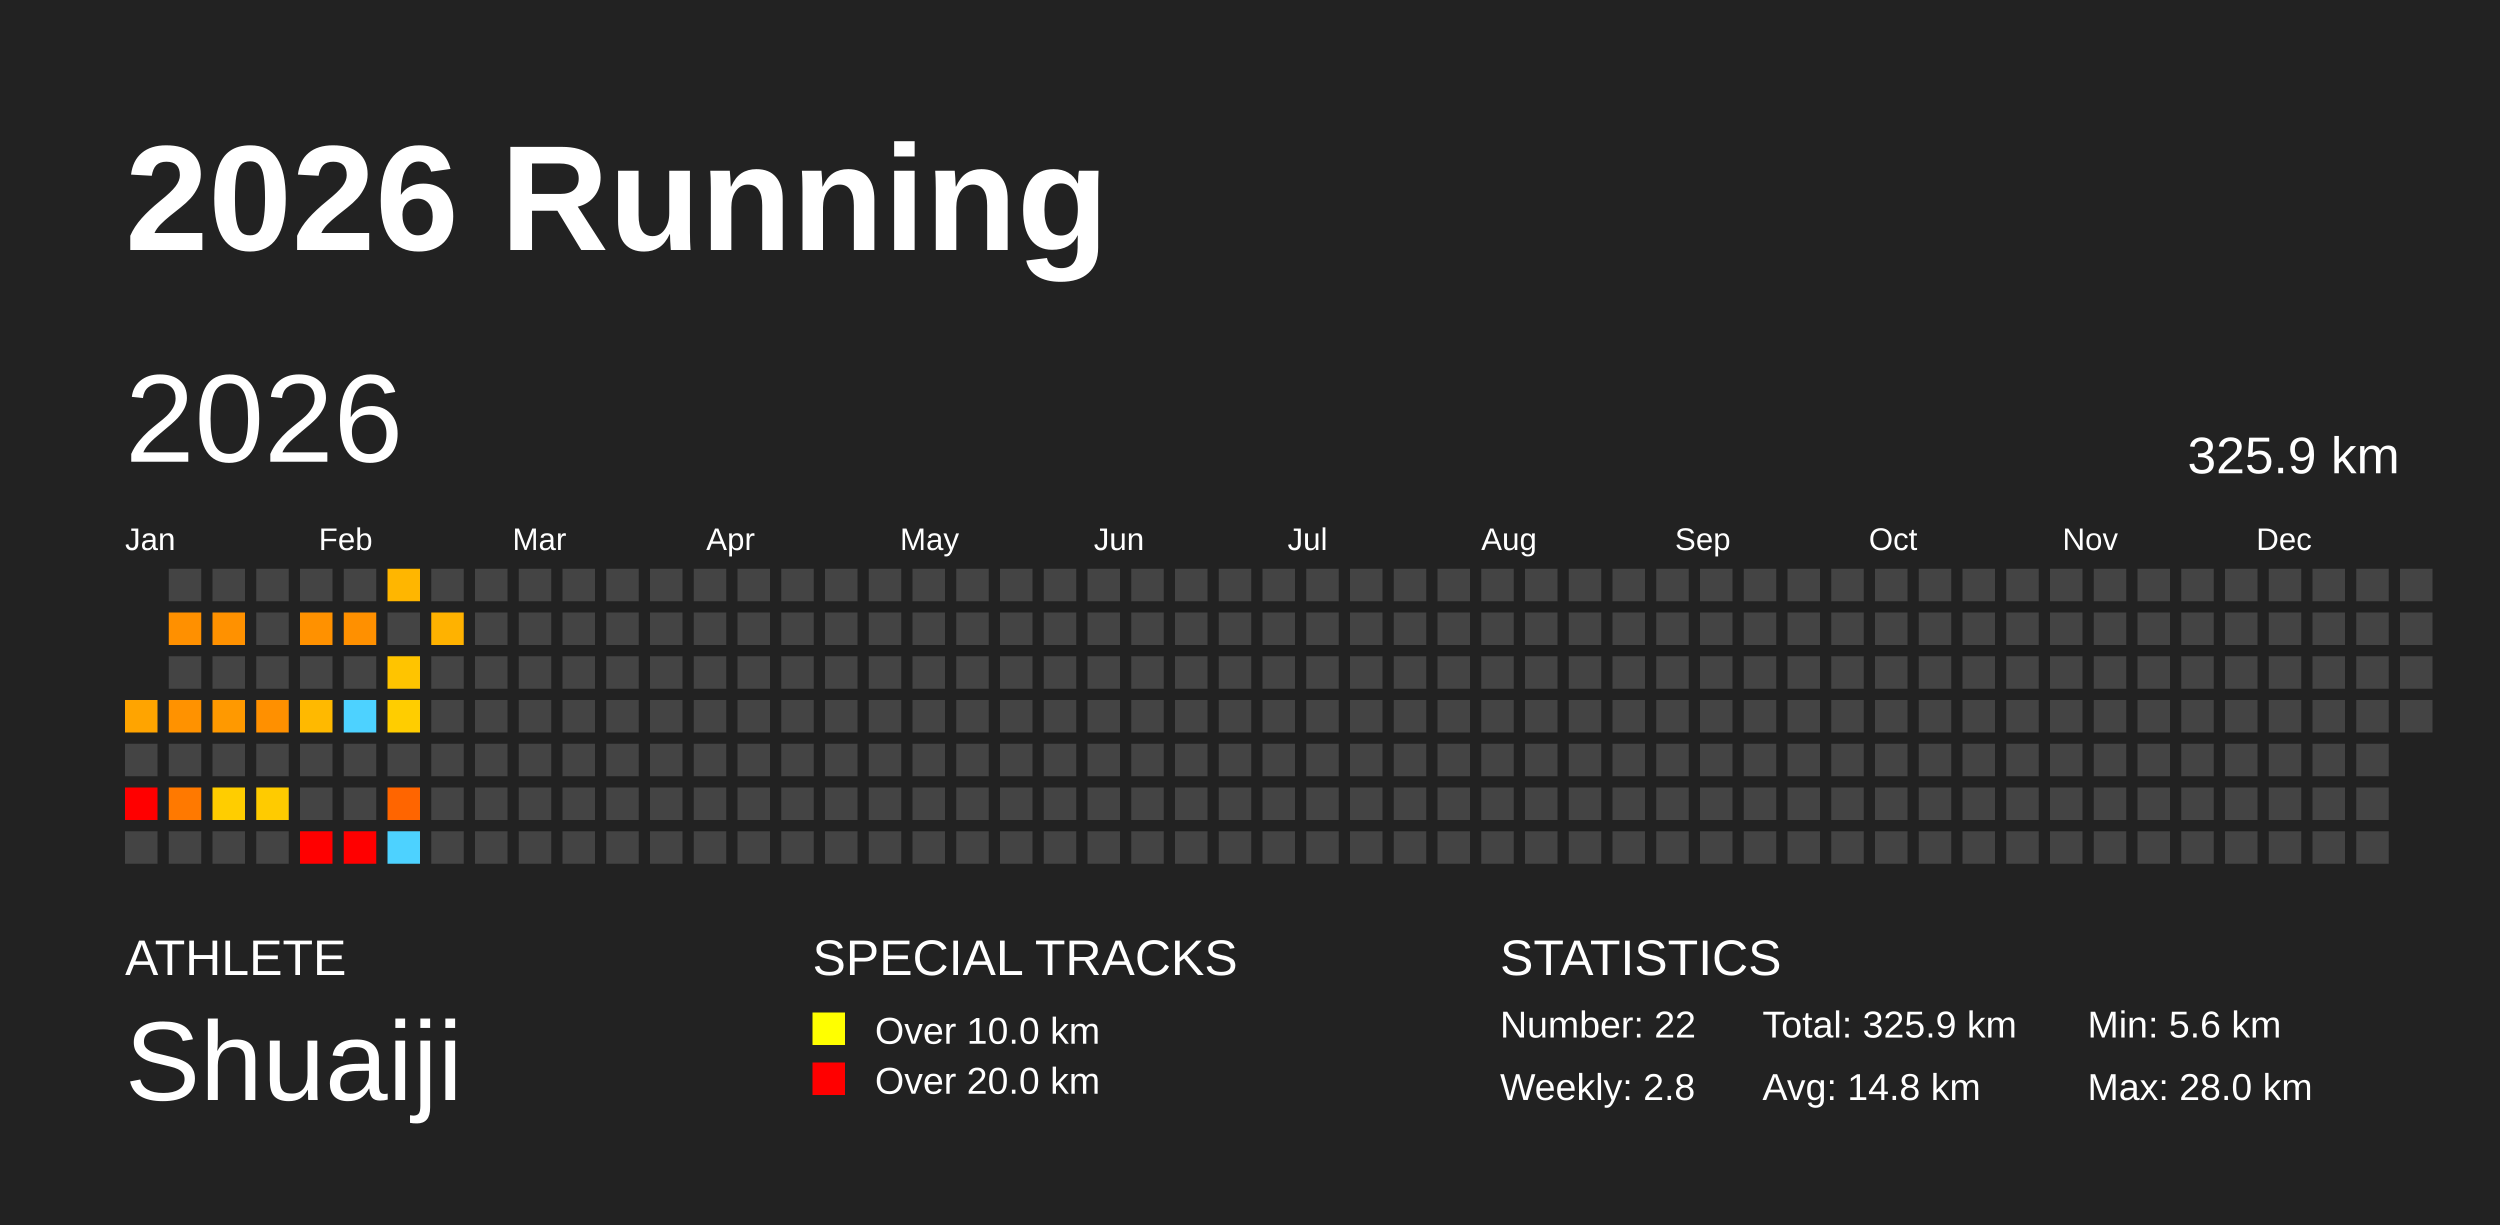
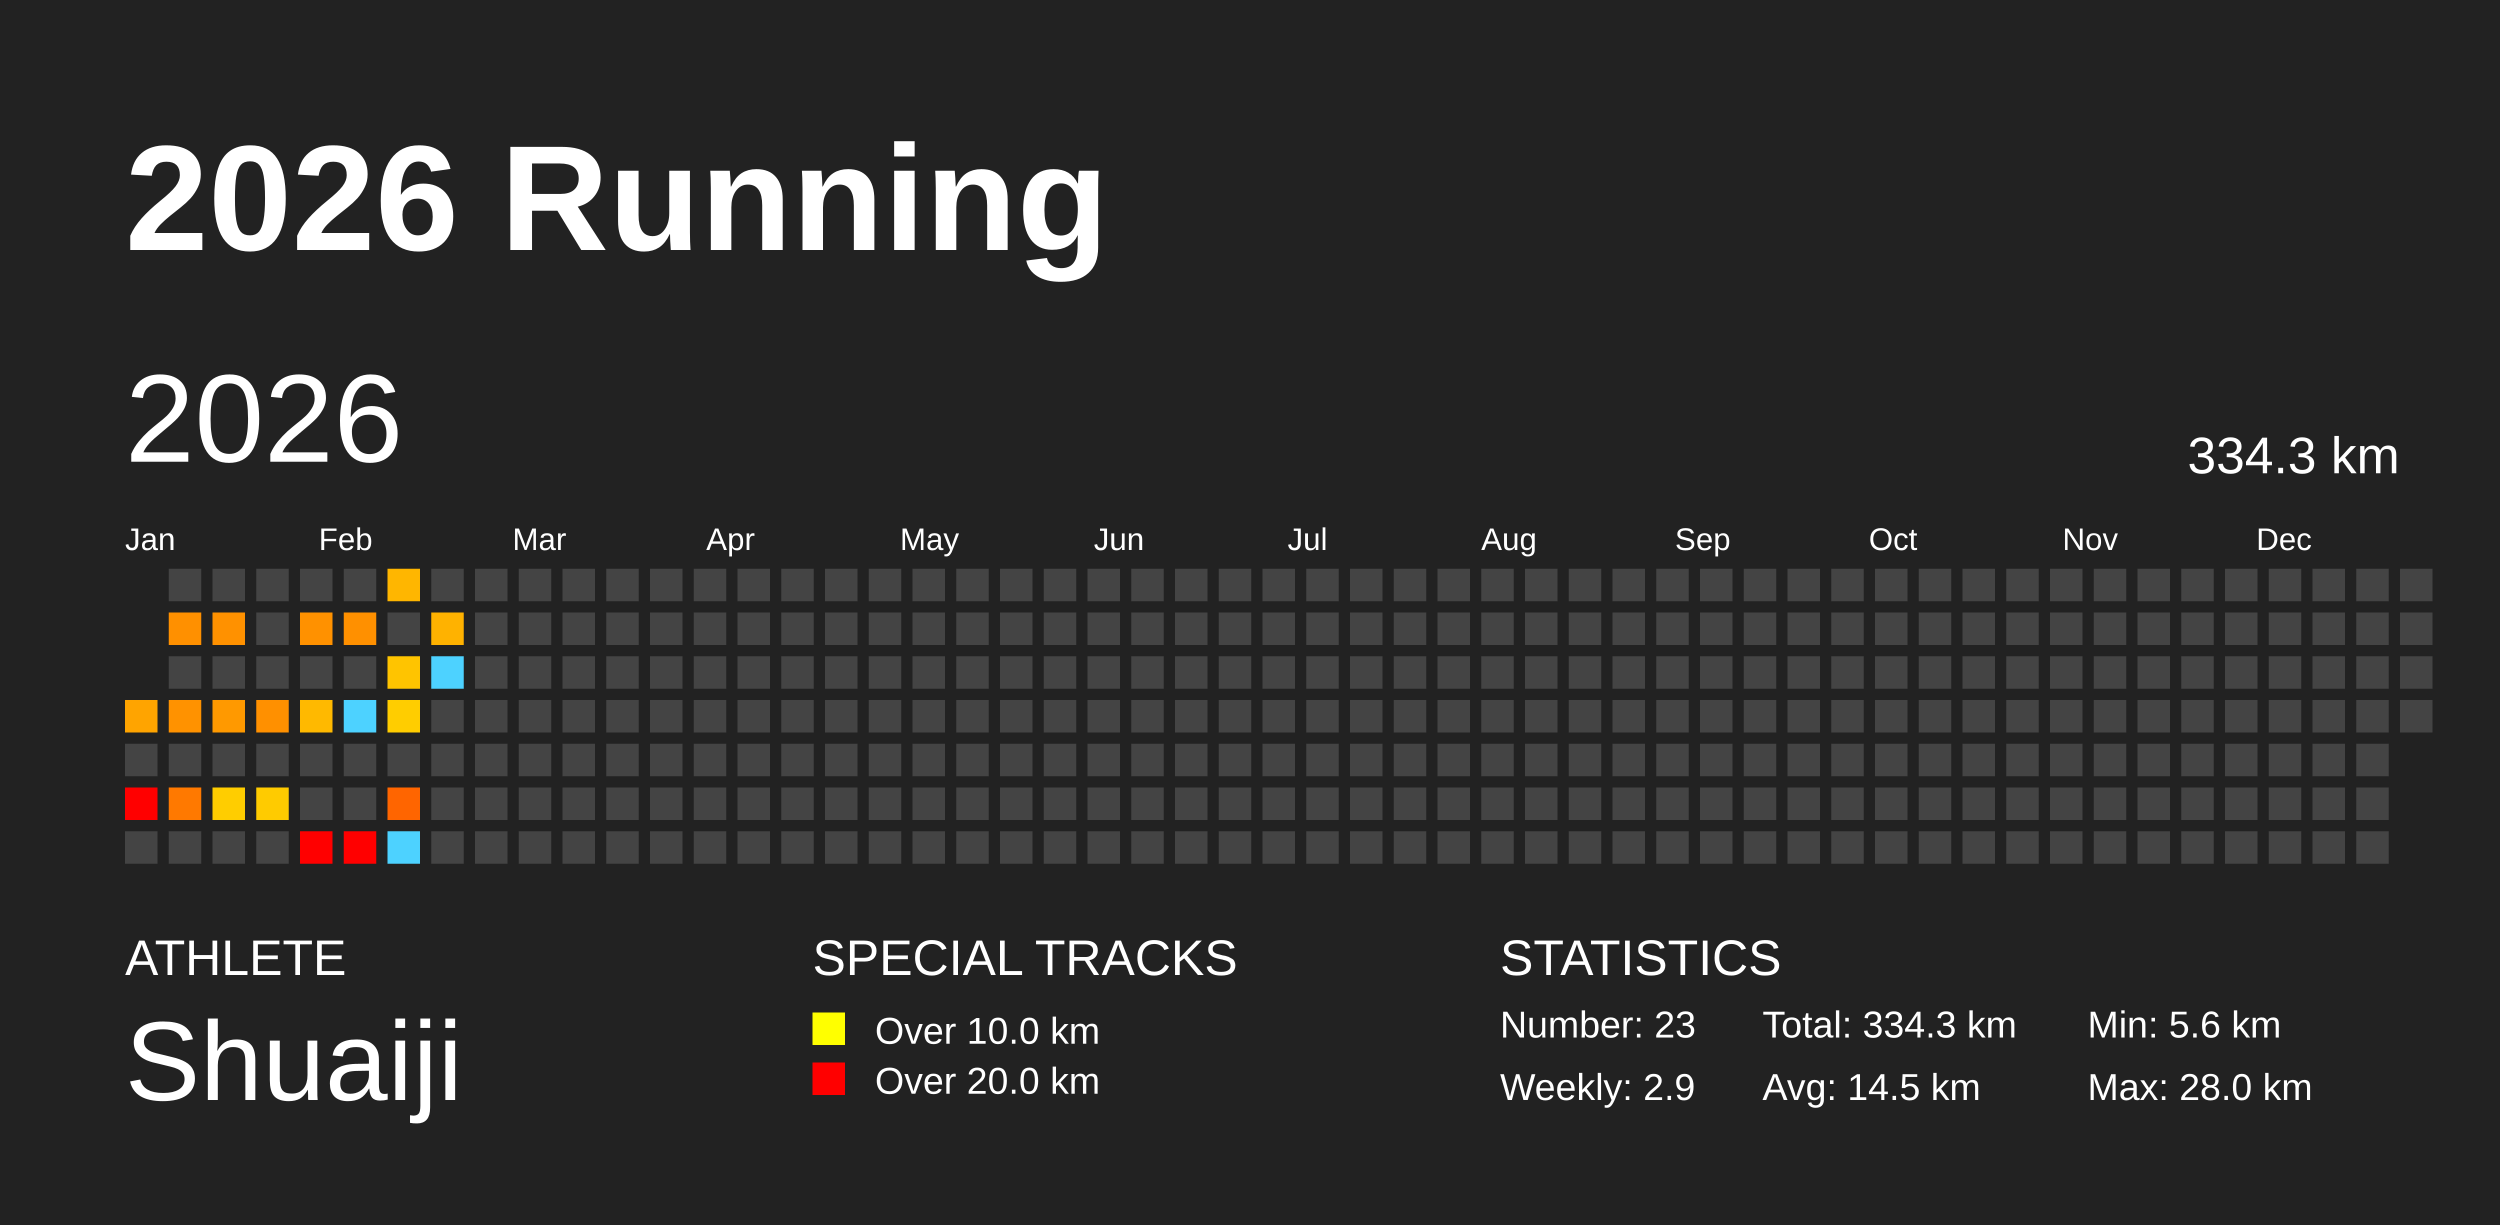
<svg xmlns="http://www.w3.org/2000/svg" baseProfile="full" height="98mm" version="1.1" viewBox="0,0,200,98" width="200mm">
  <defs />
  <rect fill="#222222" height="98" width="200" x="0" y="0" />
  <text fill="#FFFFFF" style="font-size:12px; font-family:Arial; font-weight:bold;" x="10" y="20">2026 Running</text>
  <text fill="#FFFFFF" style="font-size:4px; font-family:Arial" x="10" y="78">ATHLETE</text>
  <text fill="#FFFFFF" style="font-size:9px; font-family:Arial" x="10" y="88">Shuaiji</text>
  <text fill="#FFFFFF" style="font-size:4px; font-family:Arial" x="65" y="78">SPECIAL TRACKS</text>
  <rect fill="yellow" height="2.6" width="2.6" x="65" y="81" />
  <text fill="#FFFFFF" style="font-size:3px; font-family:Arial" x="70" y="83.5">Over 10.0 km</text>
  <rect fill="red" height="2.6" width="2.6" x="65" y="85" />
  <text fill="#FFFFFF" style="font-size:3px; font-family:Arial" x="70" y="87.5">Over 20.0 km</text>
  <text fill="#FFFFFF" style="font-size:4px; font-family:Arial" x="120" y="78">STATISTICS</text>
-   <text fill="#FFFFFF" style="font-size:3px; font-family:Arial" x="120" y="83">Number: 22</text>
-   <text fill="#FFFFFF" style="font-size:3px; font-family:Arial" x="120" y="88">Weekly: 2.8</text>
-   <text fill="#FFFFFF" style="font-size:3px; font-family:Arial" x="141" y="83">Total: 325.9 km</text>
-   <text fill="#FFFFFF" style="font-size:3px; font-family:Arial" x="141" y="88">Avg: 14.8 km</text>
+   <text fill="#FFFFFF" style="font-size:3px; font-family:Arial" x="120" y="83">Number: 23</text>
+   <text fill="#FFFFFF" style="font-size:3px; font-family:Arial" x="120" y="88">Weekly: 2.9</text>
+   <text fill="#FFFFFF" style="font-size:3px; font-family:Arial" x="141" y="83">Total: 334.3 km</text>
+   <text fill="#FFFFFF" style="font-size:3px; font-family:Arial" x="141" y="88">Avg: 14.5 km</text>
  <text fill="#FFFFFF" style="font-size:3px; font-family:Arial" x="167" y="83">Min: 5.6 km</text>
  <text fill="#FFFFFF" style="font-size:3px; font-family:Arial" x="167" y="88">Max: 28.0 km</text>
  <text dominant-baseline="hanging" fill="#FFFFFF" style="font-size:10.0px; font-family:Arial;" x="10" y="30">2026</text>
-   <text dominant-baseline="hanging" fill="#FFFFFF" style="font-size:4.125px; font-family:Arial;" x="175" y="35">325.9 km</text>
+   <text dominant-baseline="hanging" fill="#FFFFFF" style="font-size:4.125px; font-family:Arial;" x="175" y="35">334.3 km</text>
  <text fill="#FFFFFF" style="font-size:2.5px; font-family:Arial" x="10.0" y="44">Jan</text>
  <text fill="#FFFFFF" style="font-size:2.5px; font-family:Arial" x="25.5" y="44">Feb</text>
  <text fill="#FFFFFF" style="font-size:2.5px; font-family:Arial" x="41.0" y="44">Mar</text>
  <text fill="#FFFFFF" style="font-size:2.5px; font-family:Arial" x="56.5" y="44">Apr</text>
  <text fill="#FFFFFF" style="font-size:2.5px; font-family:Arial" x="72.0" y="44">May</text>
  <text fill="#FFFFFF" style="font-size:2.5px; font-family:Arial" x="87.5" y="44">Jun</text>
  <text fill="#FFFFFF" style="font-size:2.5px; font-family:Arial" x="103.0" y="44">Jul</text>
  <text fill="#FFFFFF" style="font-size:2.5px; font-family:Arial" x="118.5" y="44">Aug</text>
  <text fill="#FFFFFF" style="font-size:2.5px; font-family:Arial" x="134.0" y="44">Sep</text>
  <text fill="#FFFFFF" style="font-size:2.5px; font-family:Arial" x="149.5" y="44">Oct</text>
  <text fill="#FFFFFF" style="font-size:2.5px; font-family:Arial" x="165.0" y="44">Nov</text>
  <text fill="#FFFFFF" style="font-size:2.5px; font-family:Arial" x="180.5" y="44">Dec</text>
  <rect fill="#ffa400" height="2.6" width="2.6" x="10.0" y="56.0" />
  <rect fill="#444444" height="2.6" width="2.6" x="10.0" y="59.5" />
  <rect fill="red" height="2.6" width="2.6" x="10.0" y="63.0" />
  <rect fill="#444444" height="2.6" width="2.6" x="10.0" y="66.5" />
  <rect fill="#444444" height="2.6" width="2.6" x="13.5" y="45.5" />
  <rect fill="#ff9000" height="2.6" width="2.6" x="13.5" y="49.0" />
  <rect fill="#444444" height="2.6" width="2.6" x="13.5" y="52.5" />
  <rect fill="#ff9200" height="2.6" width="2.6" x="13.5" y="56.0" />
  <rect fill="#444444" height="2.6" width="2.6" x="13.5" y="59.5" />
  <rect fill="#ff7900" height="2.6" width="2.6" x="13.5" y="63.0" />
  <rect fill="#444444" height="2.6" width="2.6" x="13.5" y="66.5" />
  <rect fill="#444444" height="2.6" width="2.6" x="17.0" y="45.5" />
  <rect fill="#ff9100" height="2.6" width="2.6" x="17.0" y="49.0" />
  <rect fill="#444444" height="2.6" width="2.6" x="17.0" y="52.5" />
  <rect fill="#ff9900" height="2.6" width="2.6" x="17.0" y="56.0" />
  <rect fill="#444444" height="2.6" width="2.6" x="17.0" y="59.5" />
  <rect fill="#ffcd00" height="2.6" width="2.6" x="17.0" y="63.0" />
  <rect fill="#444444" height="2.6" width="2.6" x="17.0" y="66.5" />
  <rect fill="#444444" height="2.6" width="2.6" x="20.5" y="45.5" />
  <rect fill="#444444" height="2.6" width="2.6" x="20.5" y="49.0" />
  <rect fill="#444444" height="2.6" width="2.6" x="20.5" y="52.5" />
  <rect fill="#ff9000" height="2.6" width="2.6" x="20.5" y="56.0" />
  <rect fill="#444444" height="2.6" width="2.6" x="20.5" y="59.5" />
  <rect fill="#ffcb00" height="2.6" width="2.6" x="20.5" y="63.0" />
  <rect fill="#444444" height="2.6" width="2.6" x="20.5" y="66.5" />
  <rect fill="#444444" height="2.6" width="2.6" x="24.0" y="45.5" />
  <rect fill="#ff9100" height="2.6" width="2.6" x="24.0" y="49.0" />
  <rect fill="#444444" height="2.6" width="2.6" x="24.0" y="52.5" />
  <rect fill="#ffb900" height="2.6" width="2.6" x="24.0" y="56.0" />
  <rect fill="#444444" height="2.6" width="2.6" x="24.0" y="59.5" />
  <rect fill="#444444" height="2.6" width="2.6" x="24.0" y="63.0" />
  <rect fill="red" height="2.6" width="2.6" x="24.0" y="66.5" />
  <rect fill="#444444" height="2.6" width="2.6" x="27.5" y="45.5" />
  <rect fill="#ff9000" height="2.6" width="2.6" x="27.5" y="49.0" />
  <rect fill="#444444" height="2.6" width="2.6" x="27.5" y="52.5" />
  <rect fill="#4dd2ff" height="2.6" width="2.6" x="27.5" y="56.0" />
  <rect fill="#444444" height="2.6" width="2.6" x="27.5" y="59.5" />
  <rect fill="#444444" height="2.6" width="2.6" x="27.5" y="63.0" />
  <rect fill="red" height="2.6" width="2.6" x="27.5" y="66.5" />
  <rect fill="#ffb600" height="2.6" width="2.6" x="31.0" y="45.5" />
  <rect fill="#444444" height="2.6" width="2.6" x="31.0" y="49.0" />
  <rect fill="#ffc400" height="2.6" width="2.6" x="31.0" y="52.5" />
  <rect fill="#ffcd00" height="2.6" width="2.6" x="31.0" y="56.0" />
  <rect fill="#444444" height="2.6" width="2.6" x="31.0" y="59.5" />
  <rect fill="#ff6500" height="2.6" width="2.6" x="31.0" y="63.0" />
  <rect fill="#4dd2ff" height="2.6" width="2.6" x="31.0" y="66.5" />
  <rect fill="#444444" height="2.6" width="2.6" x="34.5" y="45.5" />
  <rect fill="#ffb200" height="2.6" width="2.6" x="34.5" y="49.0" />
-   <rect fill="#444444" height="2.6" width="2.6" x="34.5" y="52.5" />
+   <rect fill="#4dd2ff" height="2.6" width="2.6" x="34.5" y="52.5" />
  <rect fill="#444444" height="2.6" width="2.6" x="34.5" y="56.0" />
  <rect fill="#444444" height="2.6" width="2.6" x="34.5" y="59.5" />
  <rect fill="#444444" height="2.6" width="2.6" x="34.5" y="63.0" />
  <rect fill="#444444" height="2.6" width="2.6" x="34.5" y="66.5" />
  <rect fill="#444444" height="2.6" width="2.6" x="38.0" y="45.5" />
  <rect fill="#444444" height="2.6" width="2.6" x="38.0" y="49.0" />
  <rect fill="#444444" height="2.6" width="2.6" x="38.0" y="52.5" />
  <rect fill="#444444" height="2.6" width="2.6" x="38.0" y="56.0" />
  <rect fill="#444444" height="2.6" width="2.6" x="38.0" y="59.5" />
  <rect fill="#444444" height="2.6" width="2.6" x="38.0" y="63.0" />
  <rect fill="#444444" height="2.6" width="2.6" x="38.0" y="66.5" />
  <rect fill="#444444" height="2.6" width="2.6" x="41.5" y="45.5" />
  <rect fill="#444444" height="2.6" width="2.6" x="41.5" y="49.0" />
  <rect fill="#444444" height="2.6" width="2.6" x="41.5" y="52.5" />
  <rect fill="#444444" height="2.6" width="2.6" x="41.5" y="56.0" />
  <rect fill="#444444" height="2.6" width="2.6" x="41.5" y="59.5" />
  <rect fill="#444444" height="2.6" width="2.6" x="41.5" y="63.0" />
  <rect fill="#444444" height="2.6" width="2.6" x="41.5" y="66.5" />
  <rect fill="#444444" height="2.6" width="2.6" x="45.0" y="45.5" />
  <rect fill="#444444" height="2.6" width="2.6" x="45.0" y="49.0" />
  <rect fill="#444444" height="2.6" width="2.6" x="45.0" y="52.5" />
  <rect fill="#444444" height="2.6" width="2.6" x="45.0" y="56.0" />
  <rect fill="#444444" height="2.6" width="2.6" x="45.0" y="59.5" />
  <rect fill="#444444" height="2.6" width="2.6" x="45.0" y="63.0" />
  <rect fill="#444444" height="2.6" width="2.6" x="45.0" y="66.5" />
  <rect fill="#444444" height="2.6" width="2.6" x="48.5" y="45.5" />
  <rect fill="#444444" height="2.6" width="2.6" x="48.5" y="49.0" />
  <rect fill="#444444" height="2.6" width="2.6" x="48.5" y="52.5" />
  <rect fill="#444444" height="2.6" width="2.6" x="48.5" y="56.0" />
  <rect fill="#444444" height="2.6" width="2.6" x="48.5" y="59.5" />
  <rect fill="#444444" height="2.6" width="2.6" x="48.5" y="63.0" />
  <rect fill="#444444" height="2.6" width="2.6" x="48.5" y="66.5" />
  <rect fill="#444444" height="2.6" width="2.6" x="52.0" y="45.5" />
  <rect fill="#444444" height="2.6" width="2.6" x="52.0" y="49.0" />
  <rect fill="#444444" height="2.6" width="2.6" x="52.0" y="52.5" />
  <rect fill="#444444" height="2.6" width="2.6" x="52.0" y="56.0" />
  <rect fill="#444444" height="2.6" width="2.6" x="52.0" y="59.5" />
  <rect fill="#444444" height="2.6" width="2.6" x="52.0" y="63.0" />
  <rect fill="#444444" height="2.6" width="2.6" x="52.0" y="66.5" />
  <rect fill="#444444" height="2.6" width="2.6" x="55.5" y="45.5" />
  <rect fill="#444444" height="2.6" width="2.6" x="55.5" y="49.0" />
  <rect fill="#444444" height="2.6" width="2.6" x="55.5" y="52.5" />
  <rect fill="#444444" height="2.6" width="2.6" x="55.5" y="56.0" />
  <rect fill="#444444" height="2.6" width="2.6" x="55.5" y="59.5" />
  <rect fill="#444444" height="2.6" width="2.6" x="55.5" y="63.0" />
  <rect fill="#444444" height="2.6" width="2.6" x="55.5" y="66.5" />
  <rect fill="#444444" height="2.6" width="2.6" x="59.0" y="45.5" />
  <rect fill="#444444" height="2.6" width="2.6" x="59.0" y="49.0" />
  <rect fill="#444444" height="2.6" width="2.6" x="59.0" y="52.5" />
  <rect fill="#444444" height="2.6" width="2.6" x="59.0" y="56.0" />
  <rect fill="#444444" height="2.6" width="2.6" x="59.0" y="59.5" />
  <rect fill="#444444" height="2.6" width="2.6" x="59.0" y="63.0" />
  <rect fill="#444444" height="2.6" width="2.6" x="59.0" y="66.5" />
  <rect fill="#444444" height="2.6" width="2.6" x="62.5" y="45.5" />
  <rect fill="#444444" height="2.6" width="2.6" x="62.5" y="49.0" />
  <rect fill="#444444" height="2.6" width="2.6" x="62.5" y="52.5" />
  <rect fill="#444444" height="2.6" width="2.6" x="62.5" y="56.0" />
  <rect fill="#444444" height="2.6" width="2.6" x="62.5" y="59.5" />
  <rect fill="#444444" height="2.6" width="2.6" x="62.5" y="63.0" />
  <rect fill="#444444" height="2.6" width="2.6" x="62.5" y="66.5" />
  <rect fill="#444444" height="2.6" width="2.6" x="66.0" y="45.5" />
  <rect fill="#444444" height="2.6" width="2.6" x="66.0" y="49.0" />
  <rect fill="#444444" height="2.6" width="2.6" x="66.0" y="52.5" />
  <rect fill="#444444" height="2.6" width="2.6" x="66.0" y="56.0" />
  <rect fill="#444444" height="2.6" width="2.6" x="66.0" y="59.5" />
  <rect fill="#444444" height="2.6" width="2.6" x="66.0" y="63.0" />
  <rect fill="#444444" height="2.6" width="2.6" x="66.0" y="66.5" />
  <rect fill="#444444" height="2.6" width="2.6" x="69.5" y="45.5" />
  <rect fill="#444444" height="2.6" width="2.6" x="69.5" y="49.0" />
  <rect fill="#444444" height="2.6" width="2.6" x="69.5" y="52.5" />
  <rect fill="#444444" height="2.6" width="2.6" x="69.5" y="56.0" />
  <rect fill="#444444" height="2.6" width="2.6" x="69.5" y="59.5" />
  <rect fill="#444444" height="2.6" width="2.6" x="69.5" y="63.0" />
  <rect fill="#444444" height="2.6" width="2.6" x="69.5" y="66.5" />
  <rect fill="#444444" height="2.6" width="2.6" x="73.0" y="45.5" />
  <rect fill="#444444" height="2.6" width="2.6" x="73.0" y="49.0" />
  <rect fill="#444444" height="2.6" width="2.6" x="73.0" y="52.5" />
  <rect fill="#444444" height="2.6" width="2.6" x="73.0" y="56.0" />
  <rect fill="#444444" height="2.6" width="2.6" x="73.0" y="59.5" />
  <rect fill="#444444" height="2.6" width="2.6" x="73.0" y="63.0" />
  <rect fill="#444444" height="2.6" width="2.6" x="73.0" y="66.5" />
  <rect fill="#444444" height="2.6" width="2.6" x="76.5" y="45.5" />
  <rect fill="#444444" height="2.6" width="2.6" x="76.5" y="49.0" />
  <rect fill="#444444" height="2.6" width="2.6" x="76.5" y="52.5" />
  <rect fill="#444444" height="2.6" width="2.6" x="76.5" y="56.0" />
  <rect fill="#444444" height="2.6" width="2.6" x="76.5" y="59.5" />
  <rect fill="#444444" height="2.6" width="2.6" x="76.5" y="63.0" />
  <rect fill="#444444" height="2.6" width="2.6" x="76.5" y="66.5" />
  <rect fill="#444444" height="2.6" width="2.6" x="80.0" y="45.5" />
  <rect fill="#444444" height="2.6" width="2.6" x="80.0" y="49.0" />
  <rect fill="#444444" height="2.6" width="2.6" x="80.0" y="52.5" />
  <rect fill="#444444" height="2.6" width="2.6" x="80.0" y="56.0" />
  <rect fill="#444444" height="2.6" width="2.6" x="80.0" y="59.5" />
  <rect fill="#444444" height="2.6" width="2.6" x="80.0" y="63.0" />
  <rect fill="#444444" height="2.6" width="2.6" x="80.0" y="66.5" />
  <rect fill="#444444" height="2.6" width="2.6" x="83.5" y="45.5" />
  <rect fill="#444444" height="2.6" width="2.6" x="83.5" y="49.0" />
  <rect fill="#444444" height="2.6" width="2.6" x="83.5" y="52.5" />
  <rect fill="#444444" height="2.6" width="2.6" x="83.5" y="56.0" />
  <rect fill="#444444" height="2.6" width="2.6" x="83.5" y="59.5" />
  <rect fill="#444444" height="2.6" width="2.6" x="83.5" y="63.0" />
  <rect fill="#444444" height="2.6" width="2.6" x="83.5" y="66.5" />
  <rect fill="#444444" height="2.6" width="2.6" x="87.0" y="45.5" />
  <rect fill="#444444" height="2.6" width="2.6" x="87.0" y="49.0" />
  <rect fill="#444444" height="2.6" width="2.6" x="87.0" y="52.5" />
  <rect fill="#444444" height="2.6" width="2.6" x="87.0" y="56.0" />
  <rect fill="#444444" height="2.6" width="2.6" x="87.0" y="59.5" />
  <rect fill="#444444" height="2.6" width="2.6" x="87.0" y="63.0" />
  <rect fill="#444444" height="2.6" width="2.6" x="87.0" y="66.5" />
  <rect fill="#444444" height="2.6" width="2.6" x="90.5" y="45.5" />
  <rect fill="#444444" height="2.6" width="2.6" x="90.5" y="49.0" />
  <rect fill="#444444" height="2.6" width="2.6" x="90.5" y="52.5" />
  <rect fill="#444444" height="2.6" width="2.6" x="90.5" y="56.0" />
  <rect fill="#444444" height="2.6" width="2.6" x="90.5" y="59.5" />
  <rect fill="#444444" height="2.6" width="2.6" x="90.5" y="63.0" />
  <rect fill="#444444" height="2.6" width="2.6" x="90.5" y="66.5" />
  <rect fill="#444444" height="2.6" width="2.6" x="94.0" y="45.5" />
  <rect fill="#444444" height="2.6" width="2.6" x="94.0" y="49.0" />
  <rect fill="#444444" height="2.6" width="2.6" x="94.0" y="52.5" />
  <rect fill="#444444" height="2.6" width="2.6" x="94.0" y="56.0" />
  <rect fill="#444444" height="2.6" width="2.6" x="94.0" y="59.5" />
  <rect fill="#444444" height="2.6" width="2.6" x="94.0" y="63.0" />
  <rect fill="#444444" height="2.6" width="2.6" x="94.0" y="66.5" />
  <rect fill="#444444" height="2.6" width="2.6" x="97.5" y="45.5" />
  <rect fill="#444444" height="2.6" width="2.6" x="97.5" y="49.0" />
  <rect fill="#444444" height="2.6" width="2.6" x="97.5" y="52.5" />
  <rect fill="#444444" height="2.6" width="2.6" x="97.5" y="56.0" />
  <rect fill="#444444" height="2.6" width="2.6" x="97.5" y="59.5" />
  <rect fill="#444444" height="2.6" width="2.6" x="97.5" y="63.0" />
  <rect fill="#444444" height="2.6" width="2.6" x="97.5" y="66.5" />
  <rect fill="#444444" height="2.6" width="2.6" x="101.0" y="45.5" />
  <rect fill="#444444" height="2.6" width="2.6" x="101.0" y="49.0" />
  <rect fill="#444444" height="2.6" width="2.6" x="101.0" y="52.5" />
  <rect fill="#444444" height="2.6" width="2.6" x="101.0" y="56.0" />
  <rect fill="#444444" height="2.6" width="2.6" x="101.0" y="59.5" />
  <rect fill="#444444" height="2.6" width="2.6" x="101.0" y="63.0" />
  <rect fill="#444444" height="2.6" width="2.6" x="101.0" y="66.5" />
  <rect fill="#444444" height="2.6" width="2.6" x="104.5" y="45.5" />
  <rect fill="#444444" height="2.6" width="2.6" x="104.5" y="49.0" />
  <rect fill="#444444" height="2.6" width="2.6" x="104.5" y="52.5" />
  <rect fill="#444444" height="2.6" width="2.6" x="104.5" y="56.0" />
  <rect fill="#444444" height="2.6" width="2.6" x="104.5" y="59.5" />
  <rect fill="#444444" height="2.6" width="2.6" x="104.5" y="63.0" />
  <rect fill="#444444" height="2.6" width="2.6" x="104.5" y="66.5" />
  <rect fill="#444444" height="2.6" width="2.6" x="108.0" y="45.5" />
  <rect fill="#444444" height="2.6" width="2.6" x="108.0" y="49.0" />
  <rect fill="#444444" height="2.6" width="2.6" x="108.0" y="52.5" />
  <rect fill="#444444" height="2.6" width="2.6" x="108.0" y="56.0" />
  <rect fill="#444444" height="2.6" width="2.6" x="108.0" y="59.5" />
  <rect fill="#444444" height="2.6" width="2.6" x="108.0" y="63.0" />
  <rect fill="#444444" height="2.6" width="2.6" x="108.0" y="66.5" />
  <rect fill="#444444" height="2.6" width="2.6" x="111.5" y="45.5" />
  <rect fill="#444444" height="2.6" width="2.6" x="111.5" y="49.0" />
  <rect fill="#444444" height="2.6" width="2.6" x="111.5" y="52.5" />
  <rect fill="#444444" height="2.6" width="2.6" x="111.5" y="56.0" />
  <rect fill="#444444" height="2.6" width="2.6" x="111.5" y="59.5" />
  <rect fill="#444444" height="2.6" width="2.6" x="111.5" y="63.0" />
  <rect fill="#444444" height="2.6" width="2.6" x="111.5" y="66.5" />
  <rect fill="#444444" height="2.6" width="2.6" x="115.0" y="45.5" />
  <rect fill="#444444" height="2.6" width="2.6" x="115.0" y="49.0" />
  <rect fill="#444444" height="2.6" width="2.6" x="115.0" y="52.5" />
  <rect fill="#444444" height="2.6" width="2.6" x="115.0" y="56.0" />
  <rect fill="#444444" height="2.6" width="2.6" x="115.0" y="59.5" />
  <rect fill="#444444" height="2.6" width="2.6" x="115.0" y="63.0" />
  <rect fill="#444444" height="2.6" width="2.6" x="115.0" y="66.5" />
  <rect fill="#444444" height="2.6" width="2.6" x="118.5" y="45.5" />
  <rect fill="#444444" height="2.6" width="2.6" x="118.5" y="49.0" />
  <rect fill="#444444" height="2.6" width="2.6" x="118.5" y="52.5" />
  <rect fill="#444444" height="2.6" width="2.6" x="118.5" y="56.0" />
  <rect fill="#444444" height="2.6" width="2.6" x="118.5" y="59.5" />
  <rect fill="#444444" height="2.6" width="2.6" x="118.5" y="63.0" />
  <rect fill="#444444" height="2.6" width="2.6" x="118.5" y="66.5" />
  <rect fill="#444444" height="2.6" width="2.6" x="122.0" y="45.5" />
  <rect fill="#444444" height="2.6" width="2.6" x="122.0" y="49.0" />
  <rect fill="#444444" height="2.6" width="2.6" x="122.0" y="52.5" />
  <rect fill="#444444" height="2.6" width="2.6" x="122.0" y="56.0" />
  <rect fill="#444444" height="2.6" width="2.6" x="122.0" y="59.5" />
  <rect fill="#444444" height="2.6" width="2.6" x="122.0" y="63.0" />
  <rect fill="#444444" height="2.6" width="2.6" x="122.0" y="66.5" />
  <rect fill="#444444" height="2.6" width="2.6" x="125.5" y="45.5" />
  <rect fill="#444444" height="2.6" width="2.6" x="125.5" y="49.0" />
  <rect fill="#444444" height="2.6" width="2.6" x="125.5" y="52.5" />
  <rect fill="#444444" height="2.6" width="2.6" x="125.5" y="56.0" />
  <rect fill="#444444" height="2.6" width="2.6" x="125.5" y="59.5" />
  <rect fill="#444444" height="2.6" width="2.6" x="125.5" y="63.0" />
  <rect fill="#444444" height="2.6" width="2.6" x="125.5" y="66.5" />
  <rect fill="#444444" height="2.6" width="2.6" x="129.0" y="45.5" />
  <rect fill="#444444" height="2.6" width="2.6" x="129.0" y="49.0" />
  <rect fill="#444444" height="2.6" width="2.6" x="129.0" y="52.5" />
  <rect fill="#444444" height="2.6" width="2.6" x="129.0" y="56.0" />
  <rect fill="#444444" height="2.6" width="2.6" x="129.0" y="59.5" />
  <rect fill="#444444" height="2.6" width="2.6" x="129.0" y="63.0" />
  <rect fill="#444444" height="2.6" width="2.6" x="129.0" y="66.5" />
  <rect fill="#444444" height="2.6" width="2.6" x="132.5" y="45.5" />
  <rect fill="#444444" height="2.6" width="2.6" x="132.5" y="49.0" />
  <rect fill="#444444" height="2.6" width="2.6" x="132.5" y="52.5" />
  <rect fill="#444444" height="2.6" width="2.6" x="132.5" y="56.0" />
  <rect fill="#444444" height="2.6" width="2.6" x="132.5" y="59.5" />
  <rect fill="#444444" height="2.6" width="2.6" x="132.5" y="63.0" />
  <rect fill="#444444" height="2.6" width="2.6" x="132.5" y="66.5" />
  <rect fill="#444444" height="2.6" width="2.6" x="136.0" y="45.5" />
  <rect fill="#444444" height="2.6" width="2.6" x="136.0" y="49.0" />
  <rect fill="#444444" height="2.6" width="2.6" x="136.0" y="52.5" />
  <rect fill="#444444" height="2.6" width="2.6" x="136.0" y="56.0" />
  <rect fill="#444444" height="2.6" width="2.6" x="136.0" y="59.5" />
  <rect fill="#444444" height="2.6" width="2.6" x="136.0" y="63.0" />
  <rect fill="#444444" height="2.6" width="2.6" x="136.0" y="66.5" />
  <rect fill="#444444" height="2.6" width="2.6" x="139.5" y="45.5" />
  <rect fill="#444444" height="2.6" width="2.6" x="139.5" y="49.0" />
  <rect fill="#444444" height="2.6" width="2.6" x="139.5" y="52.5" />
  <rect fill="#444444" height="2.6" width="2.6" x="139.5" y="56.0" />
  <rect fill="#444444" height="2.6" width="2.6" x="139.5" y="59.5" />
  <rect fill="#444444" height="2.6" width="2.6" x="139.5" y="63.0" />
  <rect fill="#444444" height="2.6" width="2.6" x="139.5" y="66.5" />
  <rect fill="#444444" height="2.6" width="2.6" x="143.0" y="45.5" />
  <rect fill="#444444" height="2.6" width="2.6" x="143.0" y="49.0" />
  <rect fill="#444444" height="2.6" width="2.6" x="143.0" y="52.5" />
  <rect fill="#444444" height="2.6" width="2.6" x="143.0" y="56.0" />
  <rect fill="#444444" height="2.6" width="2.6" x="143.0" y="59.5" />
  <rect fill="#444444" height="2.6" width="2.6" x="143.0" y="63.0" />
  <rect fill="#444444" height="2.6" width="2.6" x="143.0" y="66.5" />
  <rect fill="#444444" height="2.6" width="2.6" x="146.5" y="45.5" />
  <rect fill="#444444" height="2.6" width="2.6" x="146.5" y="49.0" />
  <rect fill="#444444" height="2.6" width="2.6" x="146.5" y="52.5" />
  <rect fill="#444444" height="2.6" width="2.6" x="146.5" y="56.0" />
  <rect fill="#444444" height="2.6" width="2.6" x="146.5" y="59.5" />
  <rect fill="#444444" height="2.6" width="2.6" x="146.5" y="63.0" />
  <rect fill="#444444" height="2.6" width="2.6" x="146.5" y="66.5" />
  <rect fill="#444444" height="2.6" width="2.6" x="150.0" y="45.5" />
  <rect fill="#444444" height="2.6" width="2.6" x="150.0" y="49.0" />
  <rect fill="#444444" height="2.6" width="2.6" x="150.0" y="52.5" />
  <rect fill="#444444" height="2.6" width="2.6" x="150.0" y="56.0" />
  <rect fill="#444444" height="2.6" width="2.6" x="150.0" y="59.5" />
  <rect fill="#444444" height="2.6" width="2.6" x="150.0" y="63.0" />
  <rect fill="#444444" height="2.6" width="2.6" x="150.0" y="66.5" />
  <rect fill="#444444" height="2.6" width="2.6" x="153.5" y="45.5" />
  <rect fill="#444444" height="2.6" width="2.6" x="153.5" y="49.0" />
  <rect fill="#444444" height="2.6" width="2.6" x="153.5" y="52.5" />
  <rect fill="#444444" height="2.6" width="2.6" x="153.5" y="56.0" />
  <rect fill="#444444" height="2.6" width="2.6" x="153.5" y="59.5" />
  <rect fill="#444444" height="2.6" width="2.6" x="153.5" y="63.0" />
  <rect fill="#444444" height="2.6" width="2.6" x="153.5" y="66.5" />
  <rect fill="#444444" height="2.6" width="2.6" x="157.0" y="45.5" />
  <rect fill="#444444" height="2.6" width="2.6" x="157.0" y="49.0" />
  <rect fill="#444444" height="2.6" width="2.6" x="157.0" y="52.5" />
  <rect fill="#444444" height="2.6" width="2.6" x="157.0" y="56.0" />
  <rect fill="#444444" height="2.6" width="2.6" x="157.0" y="59.5" />
  <rect fill="#444444" height="2.6" width="2.6" x="157.0" y="63.0" />
  <rect fill="#444444" height="2.6" width="2.6" x="157.0" y="66.5" />
  <rect fill="#444444" height="2.6" width="2.6" x="160.5" y="45.5" />
  <rect fill="#444444" height="2.6" width="2.6" x="160.5" y="49.0" />
  <rect fill="#444444" height="2.6" width="2.6" x="160.5" y="52.5" />
  <rect fill="#444444" height="2.6" width="2.6" x="160.5" y="56.0" />
  <rect fill="#444444" height="2.6" width="2.6" x="160.5" y="59.5" />
  <rect fill="#444444" height="2.6" width="2.6" x="160.5" y="63.0" />
  <rect fill="#444444" height="2.6" width="2.6" x="160.5" y="66.5" />
  <rect fill="#444444" height="2.6" width="2.6" x="164.0" y="45.5" />
  <rect fill="#444444" height="2.6" width="2.6" x="164.0" y="49.0" />
  <rect fill="#444444" height="2.6" width="2.6" x="164.0" y="52.5" />
  <rect fill="#444444" height="2.6" width="2.6" x="164.0" y="56.0" />
  <rect fill="#444444" height="2.6" width="2.6" x="164.0" y="59.5" />
  <rect fill="#444444" height="2.6" width="2.6" x="164.0" y="63.0" />
  <rect fill="#444444" height="2.6" width="2.6" x="164.0" y="66.5" />
  <rect fill="#444444" height="2.6" width="2.6" x="167.5" y="45.5" />
  <rect fill="#444444" height="2.6" width="2.6" x="167.5" y="49.0" />
  <rect fill="#444444" height="2.6" width="2.6" x="167.5" y="52.5" />
  <rect fill="#444444" height="2.6" width="2.6" x="167.5" y="56.0" />
  <rect fill="#444444" height="2.6" width="2.6" x="167.5" y="59.5" />
  <rect fill="#444444" height="2.6" width="2.6" x="167.5" y="63.0" />
  <rect fill="#444444" height="2.6" width="2.6" x="167.5" y="66.5" />
  <rect fill="#444444" height="2.6" width="2.6" x="171.0" y="45.5" />
  <rect fill="#444444" height="2.6" width="2.6" x="171.0" y="49.0" />
  <rect fill="#444444" height="2.6" width="2.6" x="171.0" y="52.5" />
  <rect fill="#444444" height="2.6" width="2.6" x="171.0" y="56.0" />
  <rect fill="#444444" height="2.6" width="2.6" x="171.0" y="59.5" />
  <rect fill="#444444" height="2.6" width="2.6" x="171.0" y="63.0" />
  <rect fill="#444444" height="2.6" width="2.6" x="171.0" y="66.5" />
  <rect fill="#444444" height="2.6" width="2.6" x="174.5" y="45.5" />
  <rect fill="#444444" height="2.6" width="2.6" x="174.5" y="49.0" />
  <rect fill="#444444" height="2.6" width="2.6" x="174.5" y="52.5" />
  <rect fill="#444444" height="2.6" width="2.6" x="174.5" y="56.0" />
  <rect fill="#444444" height="2.6" width="2.6" x="174.5" y="59.5" />
  <rect fill="#444444" height="2.6" width="2.6" x="174.5" y="63.0" />
  <rect fill="#444444" height="2.6" width="2.6" x="174.5" y="66.5" />
  <rect fill="#444444" height="2.6" width="2.6" x="178.0" y="45.5" />
  <rect fill="#444444" height="2.6" width="2.6" x="178.0" y="49.0" />
  <rect fill="#444444" height="2.6" width="2.6" x="178.0" y="52.5" />
  <rect fill="#444444" height="2.6" width="2.6" x="178.0" y="56.0" />
  <rect fill="#444444" height="2.6" width="2.6" x="178.0" y="59.5" />
  <rect fill="#444444" height="2.6" width="2.6" x="178.0" y="63.0" />
  <rect fill="#444444" height="2.6" width="2.6" x="178.0" y="66.5" />
  <rect fill="#444444" height="2.6" width="2.6" x="181.5" y="45.5" />
  <rect fill="#444444" height="2.6" width="2.6" x="181.5" y="49.0" />
  <rect fill="#444444" height="2.6" width="2.6" x="181.5" y="52.5" />
  <rect fill="#444444" height="2.6" width="2.6" x="181.5" y="56.0" />
  <rect fill="#444444" height="2.6" width="2.6" x="181.5" y="59.5" />
  <rect fill="#444444" height="2.6" width="2.6" x="181.5" y="63.0" />
  <rect fill="#444444" height="2.6" width="2.6" x="181.5" y="66.5" />
  <rect fill="#444444" height="2.6" width="2.6" x="185.0" y="45.5" />
  <rect fill="#444444" height="2.6" width="2.6" x="185.0" y="49.0" />
  <rect fill="#444444" height="2.6" width="2.6" x="185.0" y="52.5" />
  <rect fill="#444444" height="2.6" width="2.6" x="185.0" y="56.0" />
  <rect fill="#444444" height="2.6" width="2.6" x="185.0" y="59.5" />
  <rect fill="#444444" height="2.6" width="2.6" x="185.0" y="63.0" />
  <rect fill="#444444" height="2.6" width="2.6" x="185.0" y="66.5" />
  <rect fill="#444444" height="2.6" width="2.6" x="188.5" y="45.5" />
  <rect fill="#444444" height="2.6" width="2.6" x="188.5" y="49.0" />
  <rect fill="#444444" height="2.6" width="2.6" x="188.5" y="52.5" />
  <rect fill="#444444" height="2.6" width="2.6" x="188.5" y="56.0" />
  <rect fill="#444444" height="2.6" width="2.6" x="188.5" y="59.5" />
  <rect fill="#444444" height="2.6" width="2.6" x="188.5" y="63.0" />
  <rect fill="#444444" height="2.6" width="2.6" x="188.5" y="66.5" />
  <rect fill="#444444" height="2.6" width="2.6" x="192.0" y="45.5" />
  <rect fill="#444444" height="2.6" width="2.6" x="192.0" y="49.0" />
  <rect fill="#444444" height="2.6" width="2.6" x="192.0" y="52.5" />
  <rect fill="#444444" height="2.6" width="2.6" x="192.0" y="56.0" />
</svg>
